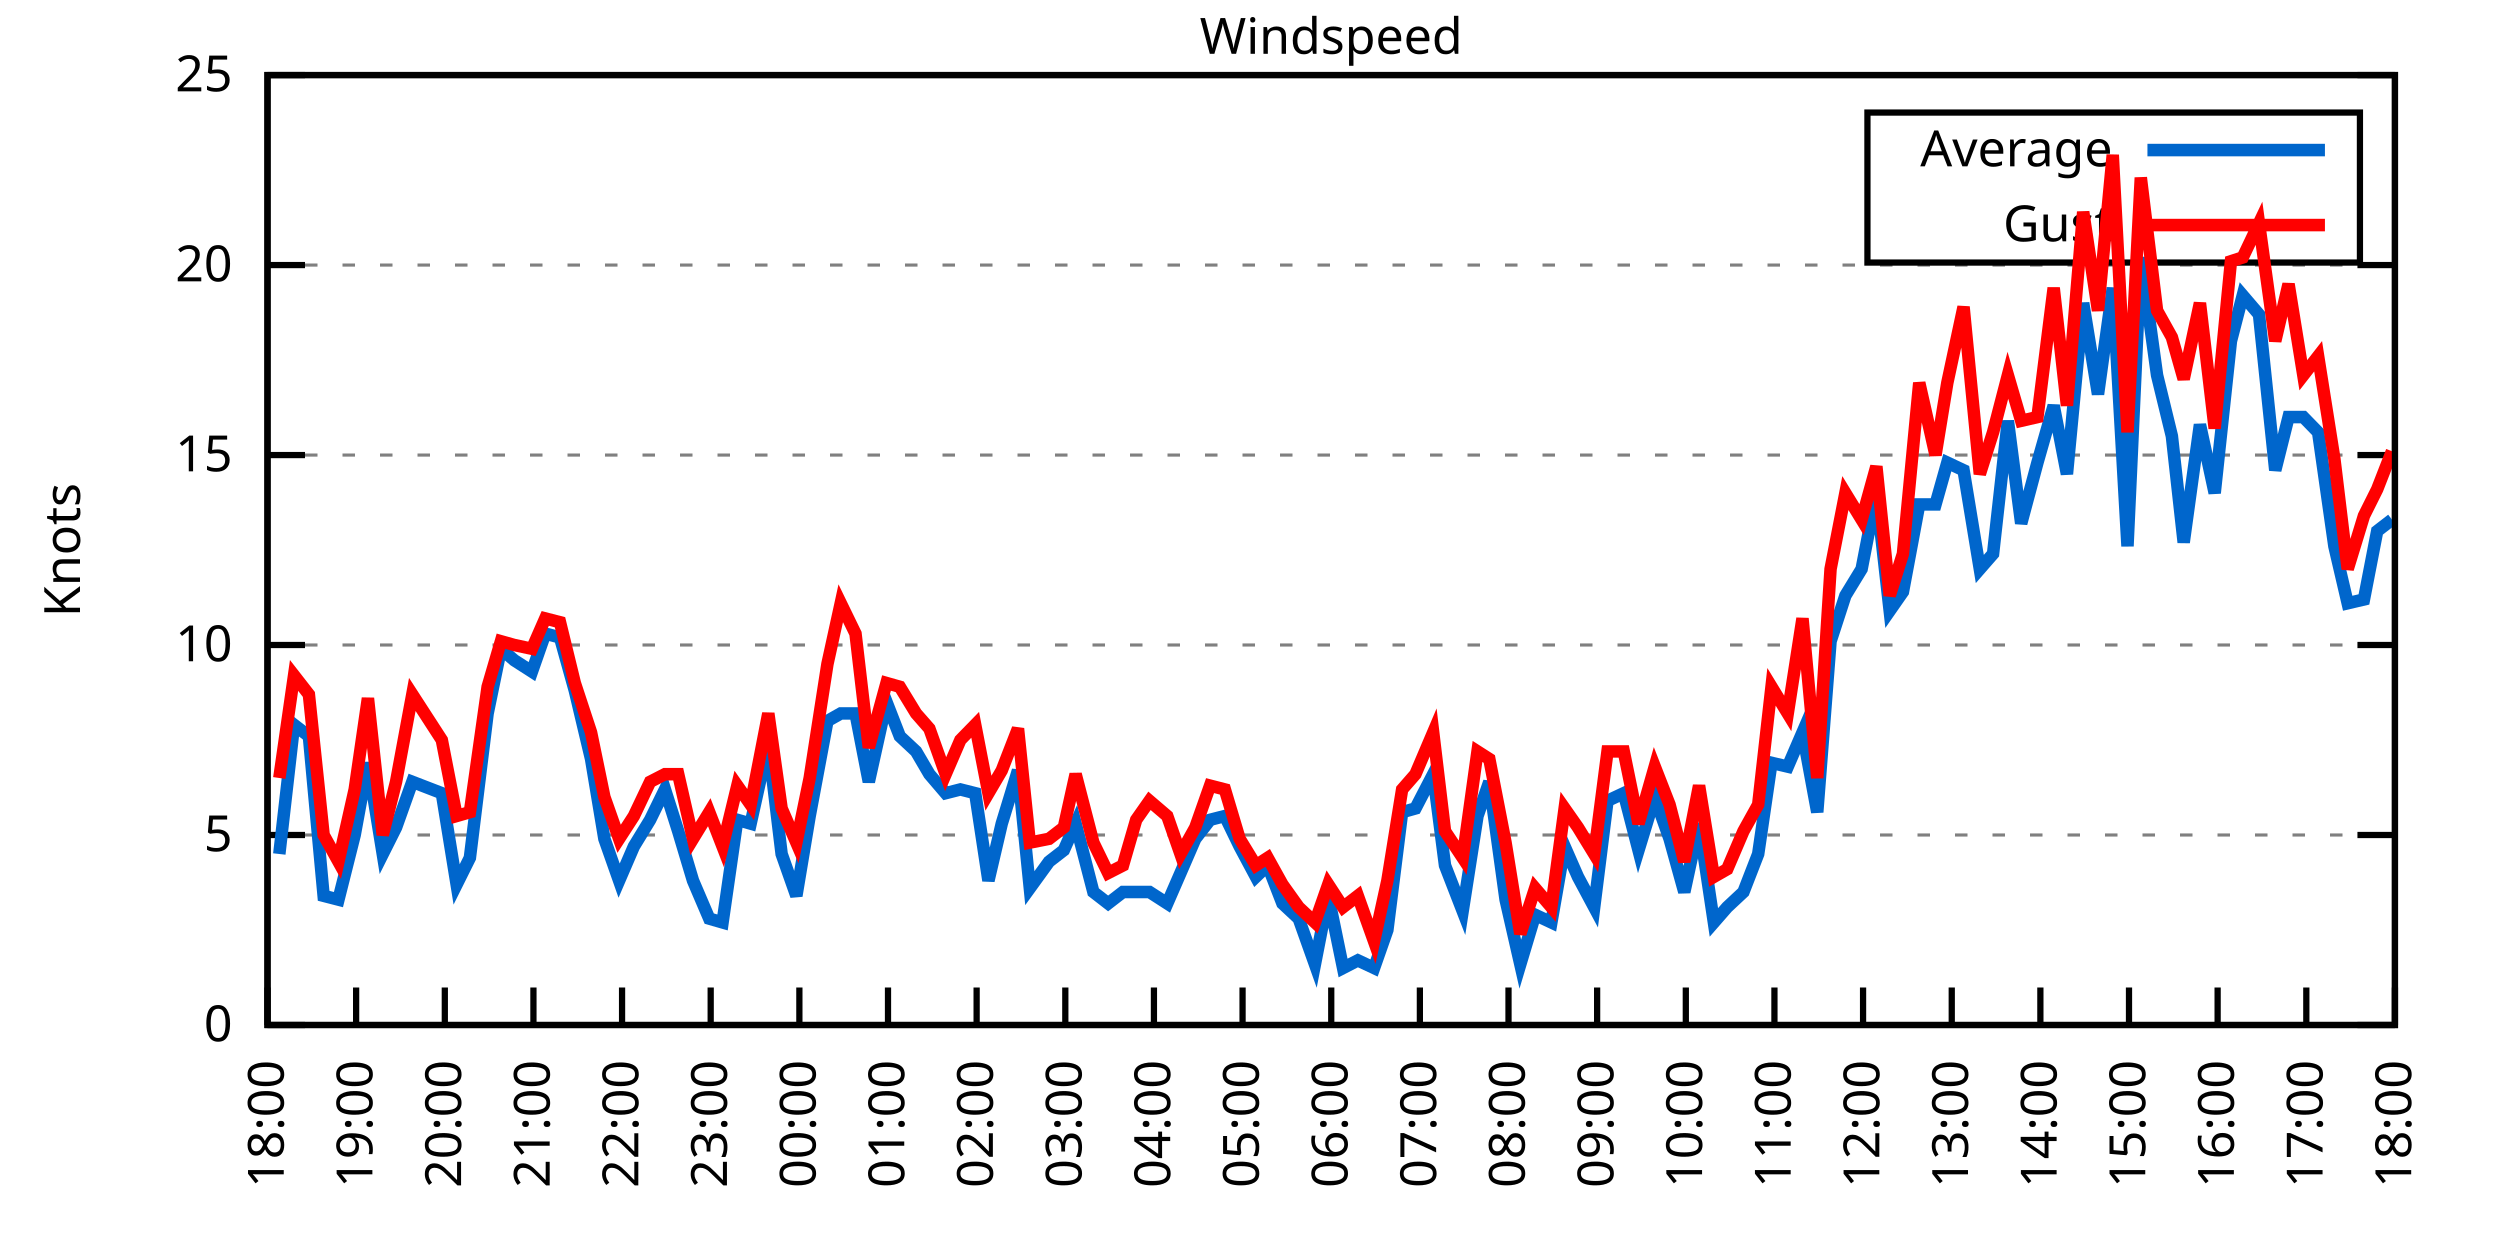
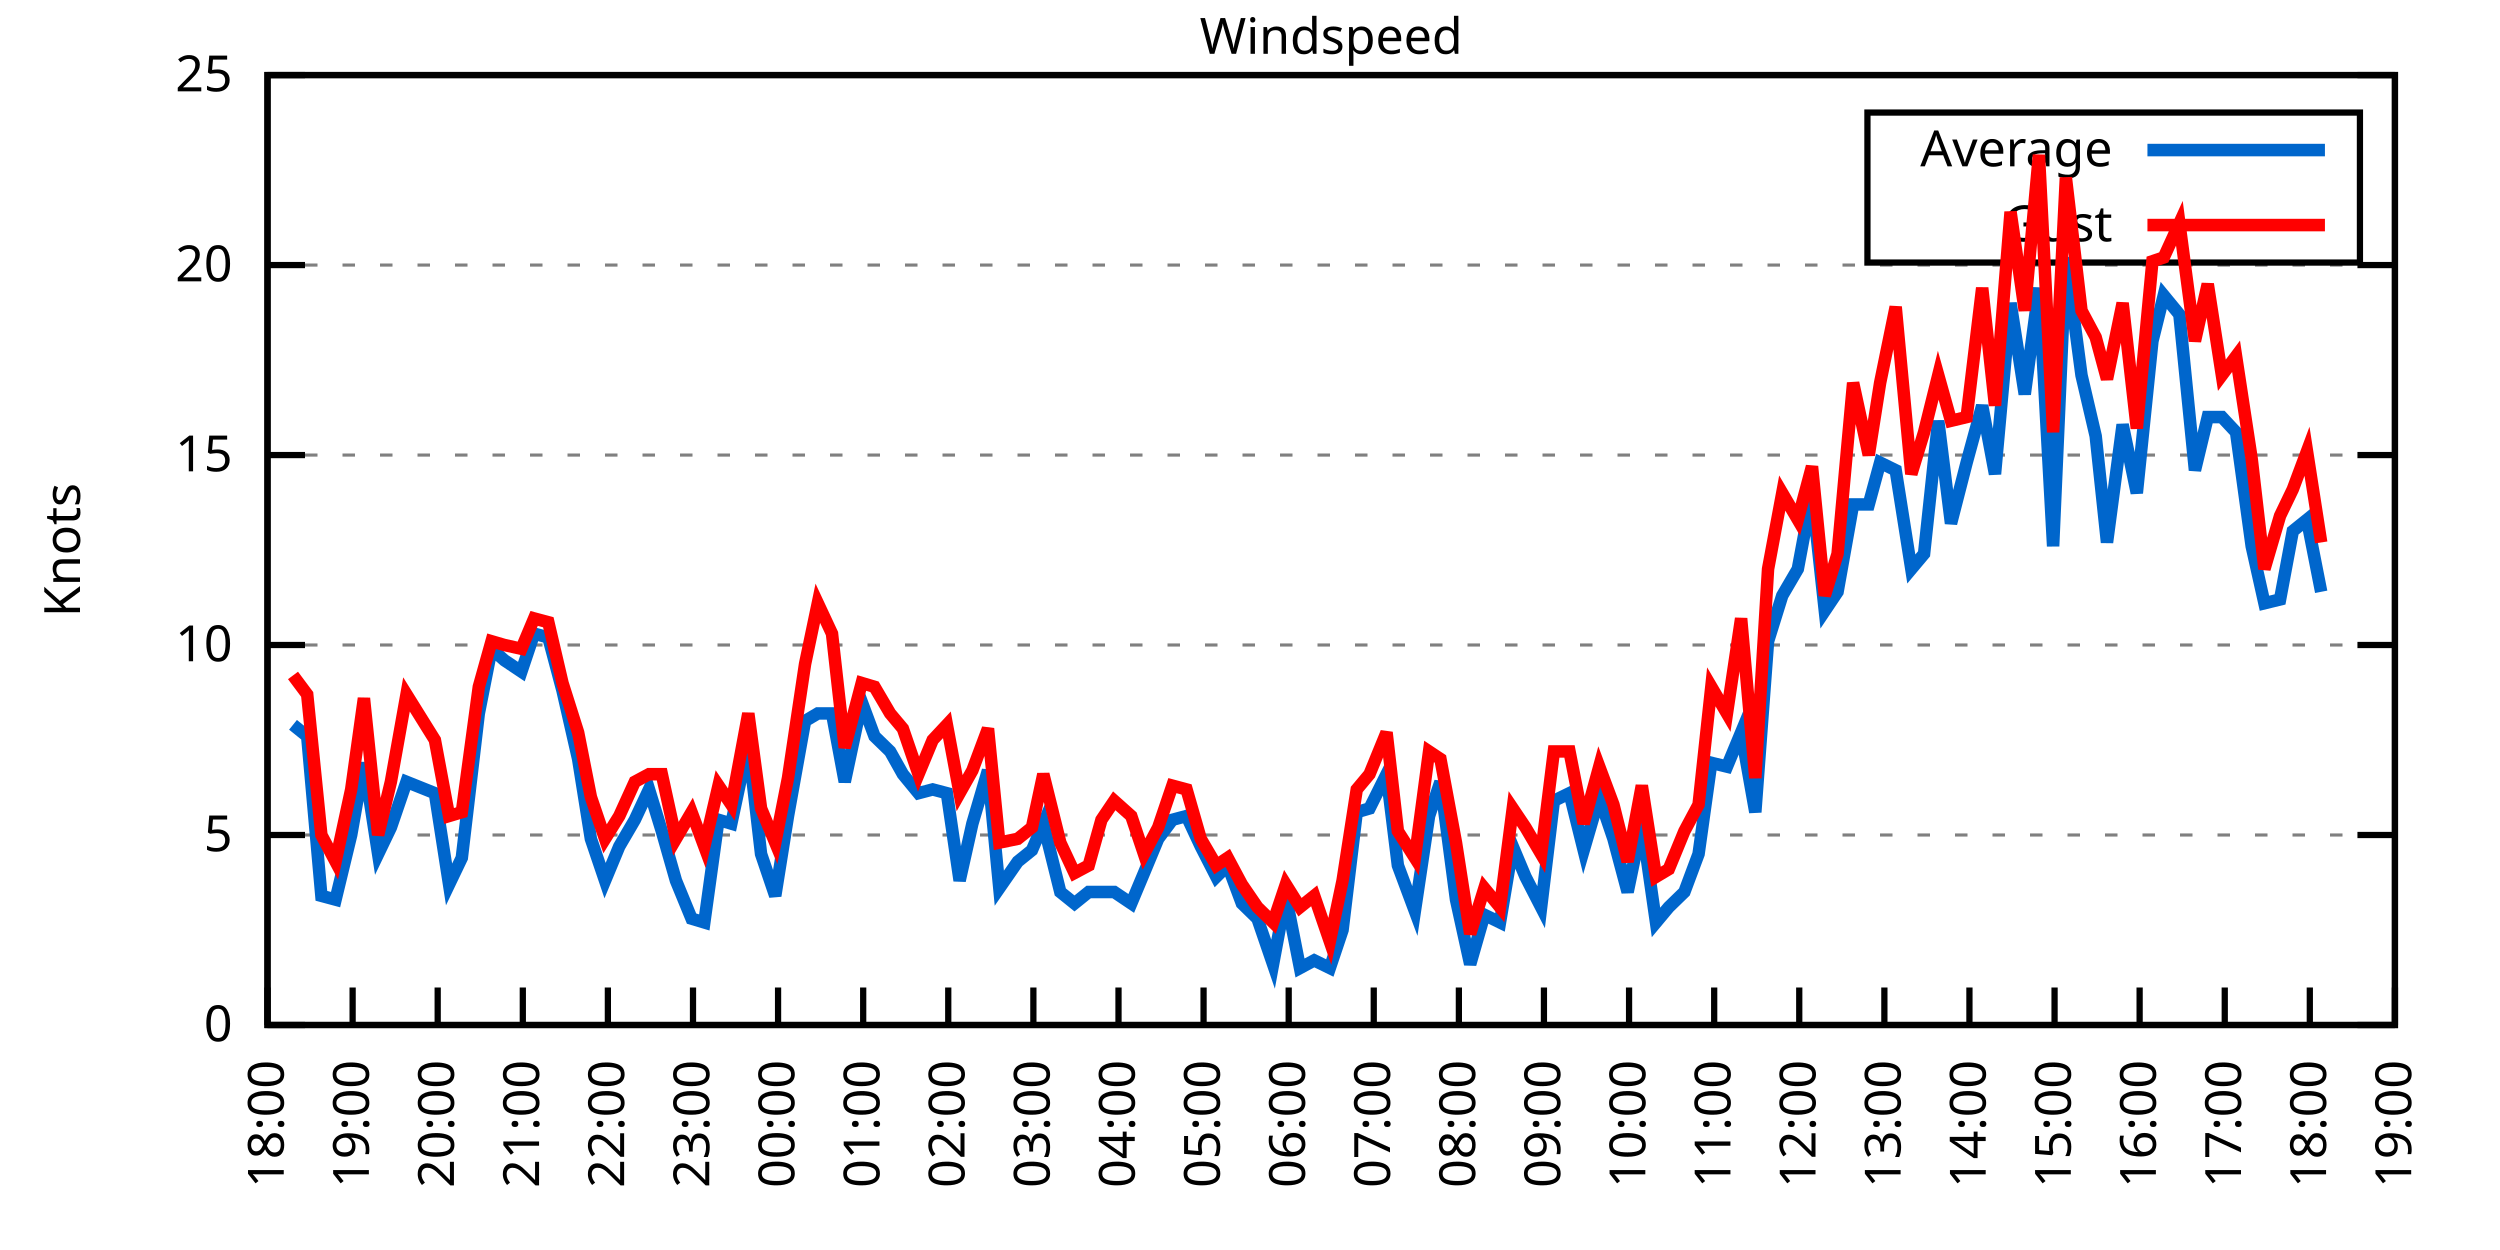
<svg xmlns="http://www.w3.org/2000/svg" xmlns:xlink="http://www.w3.org/1999/xlink" width="400" height="200" viewBox="0 0 400 200">
  <g id="gnuplot_canvas">
    <rect x="0" y="0" width="400" height="200" fill="none" />
    <defs>
      <circle id="gpDot" r="0.5" stroke-width="0.5" stroke="currentColor" />
      <path id="gpPt0" stroke-width="0.333" stroke="currentColor" d="M-1,0 h2 M0,-1 v2" />
      <path id="gpPt1" stroke-width="0.333" stroke="currentColor" d="M-1,-1 L1,1 M1,-1 L-1,1" />
      <path id="gpPt2" stroke-width="0.333" stroke="currentColor" d="M-1,0 L1,0 M0,-1 L0,1 M-1,-1 L1,1 M-1,1 L1,-1" />
      <rect id="gpPt3" stroke-width="0.333" stroke="currentColor" x="-1" y="-1" width="2" height="2" />
      <rect id="gpPt4" stroke-width="0.333" stroke="currentColor" fill="currentColor" x="-1" y="-1" width="2" height="2" />
      <circle id="gpPt5" stroke-width="0.333" stroke="currentColor" cx="0" cy="0" r="1" />
      <use xlink:href="#gpPt5" id="gpPt6" fill="currentColor" stroke="none" />
      <path id="gpPt7" stroke-width="0.333" stroke="currentColor" d="M0,-1.33 L-1.33,0.67 L1.33,0.67 z" />
      <use xlink:href="#gpPt7" id="gpPt8" fill="currentColor" stroke="none" />
      <use xlink:href="#gpPt7" id="gpPt9" stroke="currentColor" transform="rotate(180)" />
      <use xlink:href="#gpPt9" id="gpPt10" fill="currentColor" stroke="none" />
      <use xlink:href="#gpPt3" id="gpPt11" stroke="currentColor" transform="rotate(45)" />
      <use xlink:href="#gpPt11" id="gpPt12" fill="currentColor" stroke="none" />
      <path id="gpPt13" stroke-width="0.333" stroke="currentColor" d="M0,1.330 L1.265,0.411 L0.782,-1.067 L-0.782,-1.076 L-1.265,0.411 z" />
      <use xlink:href="#gpPt13" id="gpPt14" fill="currentColor" stroke="none" />
      <filter id="textbox" filterUnits="objectBoundingBox" x="0" y="0" height="1" width="1">
        <feFlood flood-color="white" flood-opacity="1" result="bgnd" />
        <feComposite in="SourceGraphic" in2="bgnd" operator="atop" />
      </filter>
      <filter id="greybox" filterUnits="objectBoundingBox" x="0" y="0" height="1" width="1">
        <feFlood flood-color="lightgrey" flood-opacity="1" result="grey" />
        <feComposite in="SourceGraphic" in2="grey" operator="atop" />
      </filter>
    </defs>
    <g fill="none" color="white" stroke="currentColor" stroke-width="1.00" stroke-linecap="butt" stroke-linejoin="miter">
</g>
    <g fill="none" color="black" stroke="currentColor" stroke-width="1.00" stroke-linecap="butt" stroke-linejoin="miter">
      <g stroke="none" shape-rendering="crispEdges">
        <polygon fill="rgb(255, 255, 255)" points="42.80,164.00 383.18,164.00 383.18,12.02 42.80,12.02 " />
      </g>
    </g>
    <g fill="none" color="black" stroke="currentColor" stroke-width="1.00" stroke-linecap="butt" stroke-linejoin="miter">
</g>
    <g fill="none" color="black" stroke="black" stroke-width="0.50" stroke-linecap="butt" stroke-linejoin="miter">
</g>
    <g fill="none" color="gray" stroke="currentColor" stroke-width="0.50" stroke-linecap="butt" stroke-linejoin="miter">
      <path stroke="gray" stroke-dasharray="2,4" class="gridline" d="M42.80,164.00 L383.19,164.00  " />
    </g>
    <g fill="none" color="gray" stroke="gray" stroke-width="1.00" stroke-linecap="butt" stroke-linejoin="miter">
</g>
    <g fill="none" color="black" stroke="currentColor" stroke-width="1.00" stroke-linecap="butt" stroke-linejoin="miter">
      <path stroke="black" d="M42.80,164.00 L48.80,164.00 M383.19,164.00 L377.19,164.00  " />
      <g transform="translate(37.20,166.60)" stroke="none" fill="black" font-family="Sans" font-size="8.00" text-anchor="end">
        <text>
          <tspan font-family="Sans"> 0</tspan>
        </text>
      </g>
    </g>
    <g fill="none" color="black" stroke="currentColor" stroke-width="1.00" stroke-linecap="butt" stroke-linejoin="miter">
</g>
    <g fill="none" color="black" stroke="black" stroke-width="0.50" stroke-linecap="butt" stroke-linejoin="miter">
</g>
    <g fill="none" color="gray" stroke="currentColor" stroke-width="0.50" stroke-linecap="butt" stroke-linejoin="miter">
      <path stroke="gray" stroke-dasharray="2,4" class="gridline" d="M42.80,133.60 L383.19,133.60  " />
    </g>
    <g fill="none" color="gray" stroke="gray" stroke-width="1.00" stroke-linecap="butt" stroke-linejoin="miter">
</g>
    <g fill="none" color="black" stroke="currentColor" stroke-width="1.00" stroke-linecap="butt" stroke-linejoin="miter">
      <path stroke="black" d="M42.80,133.60 L48.80,133.60 M383.19,133.60 L377.19,133.60  " />
      <g transform="translate(37.20,136.20)" stroke="none" fill="black" font-family="Sans" font-size="8.00" text-anchor="end">
        <text>
          <tspan font-family="Sans"> 5</tspan>
        </text>
      </g>
    </g>
    <g fill="none" color="black" stroke="currentColor" stroke-width="1.00" stroke-linecap="butt" stroke-linejoin="miter">
</g>
    <g fill="none" color="black" stroke="black" stroke-width="0.50" stroke-linecap="butt" stroke-linejoin="miter">
</g>
    <g fill="none" color="gray" stroke="currentColor" stroke-width="0.50" stroke-linecap="butt" stroke-linejoin="miter">
      <path stroke="gray" stroke-dasharray="2,4" class="gridline" d="M42.80,103.20 L383.19,103.20  " />
    </g>
    <g fill="none" color="gray" stroke="gray" stroke-width="1.00" stroke-linecap="butt" stroke-linejoin="miter">
</g>
    <g fill="none" color="black" stroke="currentColor" stroke-width="1.00" stroke-linecap="butt" stroke-linejoin="miter">
      <path stroke="black" d="M42.80,103.20 L48.80,103.20 M383.19,103.20 L377.19,103.20  " />
      <g transform="translate(37.20,105.80)" stroke="none" fill="black" font-family="Sans" font-size="8.00" text-anchor="end">
        <text>
          <tspan font-family="Sans"> 10</tspan>
        </text>
      </g>
    </g>
    <g fill="none" color="black" stroke="currentColor" stroke-width="1.00" stroke-linecap="butt" stroke-linejoin="miter">
</g>
    <g fill="none" color="black" stroke="black" stroke-width="0.50" stroke-linecap="butt" stroke-linejoin="miter">
</g>
    <g fill="none" color="gray" stroke="currentColor" stroke-width="0.50" stroke-linecap="butt" stroke-linejoin="miter">
      <path stroke="gray" stroke-dasharray="2,4" class="gridline" d="M42.80,72.81 L383.19,72.81  " />
    </g>
    <g fill="none" color="gray" stroke="gray" stroke-width="1.00" stroke-linecap="butt" stroke-linejoin="miter">
</g>
    <g fill="none" color="black" stroke="currentColor" stroke-width="1.00" stroke-linecap="butt" stroke-linejoin="miter">
      <path stroke="black" d="M42.80,72.81 L48.80,72.81 M383.19,72.81 L377.19,72.81  " />
      <g transform="translate(37.20,75.41)" stroke="none" fill="black" font-family="Sans" font-size="8.00" text-anchor="end">
        <text>
          <tspan font-family="Sans"> 15</tspan>
        </text>
      </g>
    </g>
    <g fill="none" color="black" stroke="currentColor" stroke-width="1.00" stroke-linecap="butt" stroke-linejoin="miter">
</g>
    <g fill="none" color="black" stroke="black" stroke-width="0.50" stroke-linecap="butt" stroke-linejoin="miter">
</g>
    <g fill="none" color="gray" stroke="currentColor" stroke-width="0.50" stroke-linecap="butt" stroke-linejoin="miter">
      <path stroke="gray" stroke-dasharray="2,4" class="gridline" d="M42.80,42.41 L383.19,42.41  " />
    </g>
    <g fill="none" color="gray" stroke="gray" stroke-width="1.00" stroke-linecap="butt" stroke-linejoin="miter">
</g>
    <g fill="none" color="black" stroke="currentColor" stroke-width="1.00" stroke-linecap="butt" stroke-linejoin="miter">
      <path stroke="black" d="M42.80,42.41 L48.80,42.41 M383.19,42.41 L377.19,42.41  " />
      <g transform="translate(37.20,45.01)" stroke="none" fill="black" font-family="Sans" font-size="8.00" text-anchor="end">
        <text>
          <tspan font-family="Sans"> 20</tspan>
        </text>
      </g>
    </g>
    <g fill="none" color="black" stroke="currentColor" stroke-width="1.00" stroke-linecap="butt" stroke-linejoin="miter">
</g>
    <g fill="none" color="black" stroke="black" stroke-width="0.50" stroke-linecap="butt" stroke-linejoin="miter">
</g>
    <g fill="none" color="gray" stroke="currentColor" stroke-width="0.50" stroke-linecap="butt" stroke-linejoin="miter">
      <path stroke="gray" stroke-dasharray="2,4" class="gridline" d="M42.80,12.01 L383.19,12.01  " />
    </g>
    <g fill="none" color="gray" stroke="gray" stroke-width="1.00" stroke-linecap="butt" stroke-linejoin="miter">
</g>
    <g fill="none" color="black" stroke="currentColor" stroke-width="1.00" stroke-linecap="butt" stroke-linejoin="miter">
      <path stroke="black" d="M42.80,12.01 L48.80,12.01 M383.19,12.01 L377.19,12.01  " />
      <g transform="translate(37.20,14.61)" stroke="none" fill="black" font-family="Sans" font-size="8.00" text-anchor="end">
        <text>
          <tspan font-family="Sans"> 25</tspan>
        </text>
      </g>
    </g>
    <g fill="none" color="black" stroke="currentColor" stroke-width="1.00" stroke-linecap="butt" stroke-linejoin="miter">
      <path stroke="black" d="M42.80,164.00 L42.80,158.00  " />
      <g transform="translate(45.40,169.60) rotate(270.00)" stroke="none" fill="black" font-family="Sans" font-size="8.00" text-anchor="end">
        <text>
          <tspan font-family="Sans">18:00</tspan>
        </text>
      </g>
    </g>
    <g fill="none" color="black" stroke="currentColor" stroke-width="1.00" stroke-linecap="butt" stroke-linejoin="miter">
-       <path stroke="black" d="M56.98,164.00 L56.98,158.00  " />
-       <g transform="translate(59.58,169.60) rotate(270.00)" stroke="none" fill="black" font-family="Sans" font-size="8.00" text-anchor="end">
+       <path stroke="black" d="M56.42,164.00 L56.42,158.00  " />
+       <g transform="translate(59.02,169.60) rotate(270.00)" stroke="none" fill="black" font-family="Sans" font-size="8.00" text-anchor="end">
        <text>
          <tspan font-family="Sans">19:00</tspan>
        </text>
      </g>
    </g>
    <g fill="none" color="black" stroke="currentColor" stroke-width="1.00" stroke-linecap="butt" stroke-linejoin="miter">
-       <path stroke="black" d="M71.17,164.00 L71.17,158.00  " />
-       <g transform="translate(73.77,169.60) rotate(270.00)" stroke="none" fill="black" font-family="Sans" font-size="8.00" text-anchor="end">
+       <path stroke="black" d="M70.03,164.00 L70.03,158.00  " />
+       <g transform="translate(72.63,169.60) rotate(270.00)" stroke="none" fill="black" font-family="Sans" font-size="8.00" text-anchor="end">
        <text>
          <tspan font-family="Sans">20:00</tspan>
        </text>
      </g>
    </g>
    <g fill="none" color="black" stroke="currentColor" stroke-width="1.00" stroke-linecap="butt" stroke-linejoin="miter">
-       <path stroke="black" d="M85.35,164.00 L85.35,158.00  " />
-       <g transform="translate(87.95,169.60) rotate(270.00)" stroke="none" fill="black" font-family="Sans" font-size="8.00" text-anchor="end">
+       <path stroke="black" d="M83.65,164.00 L83.65,158.00  " />
+       <g transform="translate(86.25,169.60) rotate(270.00)" stroke="none" fill="black" font-family="Sans" font-size="8.00" text-anchor="end">
        <text>
          <tspan font-family="Sans">21:00</tspan>
        </text>
      </g>
    </g>
    <g fill="none" color="black" stroke="currentColor" stroke-width="1.00" stroke-linecap="butt" stroke-linejoin="miter">
-       <path stroke="black" d="M99.53,164.00 L99.53,158.00  " />
-       <g transform="translate(102.13,169.60) rotate(270.00)" stroke="none" fill="black" font-family="Sans" font-size="8.00" text-anchor="end">
+       <path stroke="black" d="M97.26,164.00 L97.26,158.00  " />
+       <g transform="translate(99.86,169.60) rotate(270.00)" stroke="none" fill="black" font-family="Sans" font-size="8.00" text-anchor="end">
        <text>
          <tspan font-family="Sans">22:00</tspan>
        </text>
      </g>
    </g>
    <g fill="none" color="black" stroke="currentColor" stroke-width="1.00" stroke-linecap="butt" stroke-linejoin="miter">
-       <path stroke="black" d="M113.71,164.00 L113.71,158.00  " />
-       <g transform="translate(116.31,169.60) rotate(270.00)" stroke="none" fill="black" font-family="Sans" font-size="8.00" text-anchor="end">
+       <path stroke="black" d="M110.88,164.00 L110.88,158.00  " />
+       <g transform="translate(113.48,169.60) rotate(270.00)" stroke="none" fill="black" font-family="Sans" font-size="8.00" text-anchor="end">
        <text>
          <tspan font-family="Sans">23:00</tspan>
        </text>
      </g>
    </g>
    <g fill="none" color="black" stroke="currentColor" stroke-width="1.00" stroke-linecap="butt" stroke-linejoin="miter">
-       <path stroke="black" d="M127.90,164.00 L127.90,158.00  " />
-       <g transform="translate(130.50,169.60) rotate(270.00)" stroke="none" fill="black" font-family="Sans" font-size="8.00" text-anchor="end">
+       <path stroke="black" d="M124.49,164.00 L124.49,158.00  " />
+       <g transform="translate(127.09,169.60) rotate(270.00)" stroke="none" fill="black" font-family="Sans" font-size="8.00" text-anchor="end">
        <text>
          <tspan font-family="Sans">00:00</tspan>
        </text>
      </g>
    </g>
    <g fill="none" color="black" stroke="currentColor" stroke-width="1.00" stroke-linecap="butt" stroke-linejoin="miter">
-       <path stroke="black" d="M142.08,164.00 L142.08,158.00  " />
-       <g transform="translate(144.68,169.60) rotate(270.00)" stroke="none" fill="black" font-family="Sans" font-size="8.00" text-anchor="end">
+       <path stroke="black" d="M138.11,164.00 L138.11,158.00  " />
+       <g transform="translate(140.71,169.60) rotate(270.00)" stroke="none" fill="black" font-family="Sans" font-size="8.00" text-anchor="end">
        <text>
          <tspan font-family="Sans">01:00</tspan>
        </text>
      </g>
    </g>
    <g fill="none" color="black" stroke="currentColor" stroke-width="1.00" stroke-linecap="butt" stroke-linejoin="miter">
-       <path stroke="black" d="M156.26,164.00 L156.26,158.00  " />
-       <g transform="translate(158.86,169.60) rotate(270.00)" stroke="none" fill="black" font-family="Sans" font-size="8.00" text-anchor="end">
+       <path stroke="black" d="M151.72,164.00 L151.72,158.00  " />
+       <g transform="translate(154.32,169.60) rotate(270.00)" stroke="none" fill="black" font-family="Sans" font-size="8.00" text-anchor="end">
        <text>
          <tspan font-family="Sans">02:00</tspan>
        </text>
      </g>
    </g>
    <g fill="none" color="black" stroke="currentColor" stroke-width="1.00" stroke-linecap="butt" stroke-linejoin="miter">
-       <path stroke="black" d="M170.45,164.00 L170.45,158.00  " />
-       <g transform="translate(173.05,169.60) rotate(270.00)" stroke="none" fill="black" font-family="Sans" font-size="8.00" text-anchor="end">
+       <path stroke="black" d="M165.34,164.00 L165.34,158.00  " />
+       <g transform="translate(167.94,169.60) rotate(270.00)" stroke="none" fill="black" font-family="Sans" font-size="8.00" text-anchor="end">
        <text>
          <tspan font-family="Sans">03:00</tspan>
        </text>
      </g>
    </g>
    <g fill="none" color="black" stroke="currentColor" stroke-width="1.00" stroke-linecap="butt" stroke-linejoin="miter">
-       <path stroke="black" d="M184.63,164.00 L184.63,158.00  " />
-       <g transform="translate(187.23,169.60) rotate(270.00)" stroke="none" fill="black" font-family="Sans" font-size="8.00" text-anchor="end">
+       <path stroke="black" d="M178.96,164.00 L178.96,158.00  " />
+       <g transform="translate(181.56,169.60) rotate(270.00)" stroke="none" fill="black" font-family="Sans" font-size="8.00" text-anchor="end">
        <text>
          <tspan font-family="Sans">04:00</tspan>
        </text>
      </g>
    </g>
    <g fill="none" color="black" stroke="currentColor" stroke-width="1.00" stroke-linecap="butt" stroke-linejoin="miter">
-       <path stroke="black" d="M198.81,164.00 L198.81,158.00  " />
-       <g transform="translate(201.41,169.60) rotate(270.00)" stroke="none" fill="black" font-family="Sans" font-size="8.00" text-anchor="end">
+       <path stroke="black" d="M192.57,164.00 L192.57,158.00  " />
+       <g transform="translate(195.17,169.60) rotate(270.00)" stroke="none" fill="black" font-family="Sans" font-size="8.00" text-anchor="end">
        <text>
          <tspan font-family="Sans">05:00</tspan>
        </text>
      </g>
    </g>
    <g fill="none" color="black" stroke="currentColor" stroke-width="1.00" stroke-linecap="butt" stroke-linejoin="miter">
-       <path stroke="black" d="M213.00,164.00 L213.00,158.00  " />
-       <g transform="translate(215.60,169.60) rotate(270.00)" stroke="none" fill="black" font-family="Sans" font-size="8.00" text-anchor="end">
+       <path stroke="black" d="M206.19,164.00 L206.19,158.00  " />
+       <g transform="translate(208.79,169.60) rotate(270.00)" stroke="none" fill="black" font-family="Sans" font-size="8.00" text-anchor="end">
        <text>
          <tspan font-family="Sans">06:00</tspan>
        </text>
      </g>
    </g>
    <g fill="none" color="black" stroke="currentColor" stroke-width="1.00" stroke-linecap="butt" stroke-linejoin="miter">
-       <path stroke="black" d="M227.18,164.00 L227.18,158.00  " />
-       <g transform="translate(229.78,169.60) rotate(270.00)" stroke="none" fill="black" font-family="Sans" font-size="8.00" text-anchor="end">
+       <path stroke="black" d="M219.80,164.00 L219.80,158.00  " />
+       <g transform="translate(222.40,169.60) rotate(270.00)" stroke="none" fill="black" font-family="Sans" font-size="8.00" text-anchor="end">
        <text>
          <tspan font-family="Sans">07:00</tspan>
        </text>
      </g>
    </g>
    <g fill="none" color="black" stroke="currentColor" stroke-width="1.00" stroke-linecap="butt" stroke-linejoin="miter">
-       <path stroke="black" d="M241.36,164.00 L241.36,158.00  " />
-       <g transform="translate(243.96,169.60) rotate(270.00)" stroke="none" fill="black" font-family="Sans" font-size="8.00" text-anchor="end">
+       <path stroke="black" d="M233.42,164.00 L233.42,158.00  " />
+       <g transform="translate(236.02,169.60) rotate(270.00)" stroke="none" fill="black" font-family="Sans" font-size="8.00" text-anchor="end">
        <text>
          <tspan font-family="Sans">08:00</tspan>
        </text>
      </g>
    </g>
    <g fill="none" color="black" stroke="currentColor" stroke-width="1.00" stroke-linecap="butt" stroke-linejoin="miter">
-       <path stroke="black" d="M255.54,164.00 L255.54,158.00  " />
-       <g transform="translate(258.14,169.60) rotate(270.00)" stroke="none" fill="black" font-family="Sans" font-size="8.00" text-anchor="end">
+       <path stroke="black" d="M247.03,164.00 L247.03,158.00  " />
+       <g transform="translate(249.63,169.60) rotate(270.00)" stroke="none" fill="black" font-family="Sans" font-size="8.00" text-anchor="end">
        <text>
          <tspan font-family="Sans">09:00</tspan>
        </text>
      </g>
    </g>
    <g fill="none" color="black" stroke="currentColor" stroke-width="1.00" stroke-linecap="butt" stroke-linejoin="miter">
-       <path stroke="black" d="M269.73,164.00 L269.73,158.00  " />
-       <g transform="translate(272.33,169.60) rotate(270.00)" stroke="none" fill="black" font-family="Sans" font-size="8.00" text-anchor="end">
+       <path stroke="black" d="M260.65,164.00 L260.65,158.00  " />
+       <g transform="translate(263.25,169.60) rotate(270.00)" stroke="none" fill="black" font-family="Sans" font-size="8.00" text-anchor="end">
        <text>
          <tspan font-family="Sans">10:00</tspan>
        </text>
      </g>
    </g>
    <g fill="none" color="black" stroke="currentColor" stroke-width="1.00" stroke-linecap="butt" stroke-linejoin="miter">
-       <path stroke="black" d="M283.91,164.00 L283.91,158.00  " />
-       <g transform="translate(286.51,169.60) rotate(270.00)" stroke="none" fill="black" font-family="Sans" font-size="8.00" text-anchor="end">
+       <path stroke="black" d="M274.27,164.00 L274.27,158.00  " />
+       <g transform="translate(276.87,169.60) rotate(270.00)" stroke="none" fill="black" font-family="Sans" font-size="8.00" text-anchor="end">
        <text>
          <tspan font-family="Sans">11:00</tspan>
        </text>
      </g>
    </g>
    <g fill="none" color="black" stroke="currentColor" stroke-width="1.00" stroke-linecap="butt" stroke-linejoin="miter">
-       <path stroke="black" d="M298.09,164.00 L298.09,158.00  " />
-       <g transform="translate(300.69,169.60) rotate(270.00)" stroke="none" fill="black" font-family="Sans" font-size="8.00" text-anchor="end">
+       <path stroke="black" d="M287.88,164.00 L287.88,158.00  " />
+       <g transform="translate(290.48,169.60) rotate(270.00)" stroke="none" fill="black" font-family="Sans" font-size="8.00" text-anchor="end">
        <text>
          <tspan font-family="Sans">12:00</tspan>
        </text>
      </g>
    </g>
    <g fill="none" color="black" stroke="currentColor" stroke-width="1.00" stroke-linecap="butt" stroke-linejoin="miter">
-       <path stroke="black" d="M312.28,164.00 L312.28,158.00  " />
-       <g transform="translate(314.88,169.60) rotate(270.00)" stroke="none" fill="black" font-family="Sans" font-size="8.00" text-anchor="end">
+       <path stroke="black" d="M301.50,164.00 L301.50,158.00  " />
+       <g transform="translate(304.10,169.60) rotate(270.00)" stroke="none" fill="black" font-family="Sans" font-size="8.00" text-anchor="end">
        <text>
          <tspan font-family="Sans">13:00</tspan>
        </text>
      </g>
    </g>
    <g fill="none" color="black" stroke="currentColor" stroke-width="1.00" stroke-linecap="butt" stroke-linejoin="miter">
-       <path stroke="black" d="M326.46,164.00 L326.46,158.00  " />
-       <g transform="translate(329.06,169.60) rotate(270.00)" stroke="none" fill="black" font-family="Sans" font-size="8.00" text-anchor="end">
+       <path stroke="black" d="M315.11,164.00 L315.11,158.00  " />
+       <g transform="translate(317.71,169.60) rotate(270.00)" stroke="none" fill="black" font-family="Sans" font-size="8.00" text-anchor="end">
        <text>
          <tspan font-family="Sans">14:00</tspan>
        </text>
      </g>
    </g>
    <g fill="none" color="black" stroke="currentColor" stroke-width="1.00" stroke-linecap="butt" stroke-linejoin="miter">
-       <path stroke="black" d="M340.64,164.00 L340.64,158.00  " />
-       <g transform="translate(343.24,169.60) rotate(270.00)" stroke="none" fill="black" font-family="Sans" font-size="8.00" text-anchor="end">
+       <path stroke="black" d="M328.73,164.00 L328.73,158.00  " />
+       <g transform="translate(331.33,169.60) rotate(270.00)" stroke="none" fill="black" font-family="Sans" font-size="8.00" text-anchor="end">
        <text>
          <tspan font-family="Sans">15:00</tspan>
        </text>
      </g>
    </g>
    <g fill="none" color="black" stroke="currentColor" stroke-width="1.00" stroke-linecap="butt" stroke-linejoin="miter">
-       <path stroke="black" d="M354.82,164.00 L354.82,158.00  " />
-       <g transform="translate(357.42,169.60) rotate(270.00)" stroke="none" fill="black" font-family="Sans" font-size="8.00" text-anchor="end">
+       <path stroke="black" d="M342.34,164.00 L342.34,158.00  " />
+       <g transform="translate(344.94,169.60) rotate(270.00)" stroke="none" fill="black" font-family="Sans" font-size="8.00" text-anchor="end">
        <text>
          <tspan font-family="Sans">16:00</tspan>
        </text>
      </g>
    </g>
    <g fill="none" color="black" stroke="currentColor" stroke-width="1.00" stroke-linecap="butt" stroke-linejoin="miter">
-       <path stroke="black" d="M369.01,164.00 L369.01,158.00  " />
-       <g transform="translate(371.61,169.60) rotate(270.00)" stroke="none" fill="black" font-family="Sans" font-size="8.00" text-anchor="end">
+       <path stroke="black" d="M355.96,164.00 L355.96,158.00  " />
+       <g transform="translate(358.56,169.60) rotate(270.00)" stroke="none" fill="black" font-family="Sans" font-size="8.00" text-anchor="end">
        <text>
          <tspan font-family="Sans">17:00</tspan>
+         </text>
+       </g>
+     </g>
+     <g fill="none" color="black" stroke="currentColor" stroke-width="1.00" stroke-linecap="butt" stroke-linejoin="miter">
+       <path stroke="black" d="M369.57,164.00 L369.57,158.00  " />
+       <g transform="translate(372.17,169.60) rotate(270.00)" stroke="none" fill="black" font-family="Sans" font-size="8.00" text-anchor="end">
+         <text>
+           <tspan font-family="Sans">18:00</tspan>
        </text>
      </g>
    </g>
    <g fill="none" color="black" stroke="currentColor" stroke-width="1.00" stroke-linecap="butt" stroke-linejoin="miter">
      <path stroke="black" d="M383.19,164.00 L383.19,158.00  " />
      <g transform="translate(385.79,169.60) rotate(270.00)" stroke="none" fill="black" font-family="Sans" font-size="8.00" text-anchor="end">
        <text>
-           <tspan font-family="Sans">18:00</tspan>
+           <tspan font-family="Sans">19:00</tspan>
        </text>
      </g>
    </g>
    <g fill="none" color="black" stroke="currentColor" stroke-width="1.00" stroke-linecap="butt" stroke-linejoin="miter">
</g>
    <g fill="none" color="black" stroke="currentColor" stroke-width="1.00" stroke-linecap="butt" stroke-linejoin="miter">
      <path stroke="black" d="M42.80,12.01 L42.80,164.00 L383.19,164.00 L383.19,12.01 L42.80,12.01 Z  " />
    </g>
    <g fill="none" color="black" stroke="currentColor" stroke-width="1.00" stroke-linecap="butt" stroke-linejoin="miter">
</g>
    <g fill="none" color="black" stroke="currentColor" stroke-width="1.00" stroke-linecap="butt" stroke-linejoin="miter">
      <path stroke="black" d="M298.79,42.01 L298.79,18.01 L377.59,18.01 L377.59,42.01 L298.79,42.01 Z  " />
    </g>
    <g id="Windspeed_plot_1">
      <g fill="none" color="white" stroke="black" stroke-width="2.00" stroke-linecap="butt" stroke-linejoin="miter">
</g>
      <g fill="none" color="black" stroke="currentColor" stroke-width="2.00" stroke-linecap="butt" stroke-linejoin="miter">
        <g transform="translate(337.99,26.61)" stroke="none" fill="black" font-family="Sans" font-size="8.00" text-anchor="end">
          <text>
            <tspan font-family="Sans">Average</tspan>
          </text>
        </g>
      </g>
      <g fill="none" color="black" stroke="currentColor" stroke-width="2.00" stroke-linecap="butt" stroke-linejoin="miter">
-         <path stroke="rgb(  0, 102, 204)" d="M343.59,24.01 L371.99,24.01 M44.69,136.64 L47.05,115.97 L49.42,117.80 L51.78,143.33 L54.15,143.94 L56.75,133.60   L58.87,122.05 L61.24,136.64 L63.37,132.39 L65.97,125.09 L70.69,126.91 L73.06,141.51 L75.18,137.25 L78.02,114.15   L80.15,103.81 L82.28,105.64 L85.11,107.46 L87.24,101.38 L89.60,101.99 L91.97,110.50 L94.57,121.44 L96.70,134.21   L99.06,140.90 L101.42,135.43 L104.02,131.17 L106.39,126.31 L108.51,132.99 L110.88,140.90 L113.48,146.98 L115.61,147.59   L117.97,131.17 L120.10,131.78 L122.93,119.01 L125.06,136.64 L127.42,143.33 L129.55,130.56 L132.39,115.36 L134.52,114.15   L136.88,114.15 L139.01,125.09 L141.84,112.32 L143.97,117.80 L146.57,120.23 L148.70,123.87 L151.30,126.91 L153.66,126.31   L156.03,126.91 L158.15,140.90 L160.28,131.78 L162.88,123.27 L164.77,142.11 L167.85,137.86 L170.21,136.03 L172.10,131.78   L174.94,142.72 L177.30,144.55 L179.67,142.72 L181.79,142.72 L183.92,142.72 L186.76,144.55 L188.88,139.68 L191.25,134.21   L193.61,131.17 L195.98,130.56 L198.34,135.43 L200.94,140.29 L202.83,138.47 L205.19,144.55 L207.79,146.98 L210.39,154.27   L212.52,143.33 L214.89,154.88 L217.25,153.66 L219.85,154.88 L221.98,148.80 L224.34,129.95 L226.47,129.35 L229.31,123.87   L231.20,138.47 L234.03,145.76 L236.40,130.56 L238.29,125.09 L240.89,143.94 L243.25,154.27 L245.62,146.37 L248.22,147.59   L250.34,135.43 L252.47,140.29 L255.07,145.15 L257.20,128.13 L259.80,126.91 L262.16,136.03 L264.76,127.52 L267.13,134.21   L269.49,142.72 L271.85,131.78 L274.22,147.59 L276.35,145.15 L278.95,142.72 L281.31,136.64 L283.44,122.05 L286.04,122.66   L288.40,117.19 L290.76,129.95 L292.89,102.60 L295.26,95.30 L297.86,91.04 L300.22,78.89 L302.35,97.73 L304.47,94.69   L307.08,80.71 L309.68,80.71 L311.57,74.02 L314.17,75.24 L316.77,91.04 L318.89,88.61 L321.26,67.33 L323.39,83.75   L325.99,74.02 L328.59,64.90 L330.71,75.85 L333.31,48.49 L335.68,63.08 L338.04,46.06 L340.40,87.40 L342.53,41.19   L345.13,60.04 L347.50,69.77 L349.39,86.79 L351.99,67.94 L354.35,78.89 L356.95,54.57 L358.84,47.27 L361.44,50.31   L364.04,75.24 L366.17,66.73 L368.53,66.73 L370.90,69.16 L373.50,87.40 L375.63,96.52 L378.23,95.91 L380.35,84.97   L382.72,83.14  " />
+         <path stroke="rgb(  0, 102, 204)" d="M343.59,24.01 L371.99,24.01 M46.88,115.97 L49.15,117.80 L51.42,143.33 L53.69,143.94 L56.19,133.60 L58.23,122.05   L60.50,136.64 L62.54,132.39 L65.04,125.09 L69.58,126.91 L71.85,141.51 L73.89,137.25 L76.61,114.15 L78.65,103.81   L80.70,105.64 L83.42,107.46 L85.46,101.38 L87.73,101.99 L90.00,110.50 L92.50,121.44 L94.54,134.21 L96.81,140.90   L99.08,135.43 L101.57,131.17 L103.84,126.31 L105.89,132.99 L108.15,140.90 L110.65,146.98 L112.69,147.59 L114.96,131.17   L117.01,131.78 L119.73,119.01 L121.77,136.64 L124.04,143.33 L126.08,130.56 L128.81,115.36 L130.85,114.15 L133.12,114.15   L135.16,125.09 L137.88,112.32 L139.92,117.80 L142.42,120.23 L144.46,123.87 L146.96,126.91 L149.23,126.31 L151.50,126.91   L153.54,140.90 L155.58,131.78 L158.08,123.27 L159.89,142.11 L162.84,137.86 L165.11,136.03 L166.93,131.78 L169.65,142.72   L171.92,144.55 L174.19,142.72 L176.23,142.72 L178.28,142.72 L181.00,144.55 L183.04,139.68 L185.31,134.21 L187.58,131.17   L189.85,130.56 L192.12,135.43 L194.61,140.29 L196.43,138.47 L198.70,144.55 L201.19,146.98 L203.69,154.27 L205.73,143.33   L208.00,154.88 L210.27,153.66 L212.77,154.88 L214.81,148.80 L217.08,129.95 L219.12,129.35 L221.85,123.87 L223.66,138.47   L226.38,145.76 L228.65,130.56 L230.47,125.09 L232.96,143.94 L235.23,154.27 L237.50,146.37 L240.00,147.59 L242.04,135.43   L244.08,140.29 L246.58,145.15 L248.62,128.13 L251.12,126.91 L253.39,136.03 L255.88,127.52 L258.15,134.21 L260.42,142.72   L262.69,131.78 L264.96,147.59 L267.00,145.15 L269.50,142.72 L271.77,136.64 L273.81,122.05 L276.31,122.66 L278.58,117.19   L280.85,129.95 L282.89,102.60 L285.16,95.30 L287.65,91.04 L289.92,78.89 L291.97,97.73 L294.01,94.69 L296.50,80.71   L299.00,80.71 L300.82,74.02 L303.31,75.24 L305.81,91.04 L307.85,88.61 L310.12,67.33 L312.16,83.75 L314.66,74.02   L317.15,64.90 L319.20,75.85 L321.69,48.49 L323.96,63.08 L326.23,46.06 L328.50,87.40 L330.54,41.19 L333.04,60.04   L335.31,69.77 L337.12,86.79 L339.62,67.94 L341.89,78.89 L344.39,54.57 L346.20,47.27 L348.70,50.31 L351.19,75.24   L353.24,66.73 L355.50,66.73 L357.77,69.16 L360.27,87.40 L362.31,96.52 L364.81,95.91 L366.85,84.97 L369.12,83.14   L371.39,94.69  " />
      </g>
    </g>
    <g id="Windspeed_plot_2">
      <g fill="none" color="black" stroke="currentColor" stroke-width="2.00" stroke-linecap="butt" stroke-linejoin="miter">
        <g transform="translate(337.99,38.61)" stroke="none" fill="black" font-family="Sans" font-size="8.00" text-anchor="end">
          <text>
            <tspan font-family="Sans">Gust</tspan>
          </text>
        </g>
      </g>
      <g fill="none" color="black" stroke="currentColor" stroke-width="2.00" stroke-linecap="butt" stroke-linejoin="miter">
-         <path stroke="rgb(255,   0,   0)" d="M343.59,36.01 L371.99,36.01 M44.69,124.48 L47.05,108.07 L49.42,111.11 L51.78,133.60 L54.15,137.86 L56.75,126.31   L58.87,111.72 L61.24,133.60 L63.37,125.09 L65.97,111.11 L70.69,118.40 L73.06,130.56 L75.18,129.95 L78.02,109.89   L80.15,102.60 L82.28,103.20 L85.11,103.81 L87.24,98.95 L89.60,99.56 L91.97,109.28 L94.57,117.19 L96.70,127.52   L99.06,134.21 L101.42,130.56 L104.02,125.09 L106.39,123.87 L108.51,123.87 L110.88,134.21 L113.48,129.95 L115.61,135.43   L117.97,125.70 L120.10,128.74 L122.93,114.15 L125.06,129.35 L127.42,134.82 L129.55,124.48 L132.39,106.24 L134.52,96.52   L136.88,101.38 L139.01,119.62 L141.84,109.28 L143.97,109.89 L146.57,114.15 L148.70,116.58 L151.30,123.87 L153.66,118.40   L156.03,115.97 L158.15,126.91 L160.28,123.27 L162.88,116.58 L164.77,134.82 L167.85,134.21 L170.21,132.39 L172.10,123.87   L174.94,134.82 L177.30,139.68 L179.67,138.47 L181.79,131.17 L183.92,128.13 L186.76,130.56 L188.88,136.64 L191.25,132.39   L193.61,125.70 L195.98,126.31 L198.34,134.21 L200.94,138.47 L202.83,137.25 L205.19,141.51 L207.79,145.15 L210.39,147.59   L212.52,141.51 L214.89,145.15 L217.25,143.33 L219.85,150.62 L221.98,140.90 L224.34,126.31 L226.47,123.87 L229.31,117.19   L231.20,132.99 L234.03,137.25 L236.40,120.23 L238.29,121.44 L240.89,134.82 L243.25,149.41 L245.62,142.11 L248.22,145.15   L250.34,129.35 L252.47,132.39 L255.07,136.64 L257.20,120.23 L259.80,120.23 L262.16,131.78 L264.76,122.66 L267.13,128.74   L269.49,137.86 L271.85,125.70 L274.22,140.29 L276.35,139.07 L278.95,132.99 L281.31,128.74 L283.44,109.89 L286.04,114.15   L288.40,98.95 L290.76,124.48 L292.89,91.04 L295.26,78.89 L297.86,83.14 L300.22,74.63 L302.35,95.30 L304.47,88.61   L307.08,61.25 L309.68,72.81 L311.57,61.25 L314.17,49.10 L316.77,75.85 L318.89,69.16 L321.26,60.04 L323.39,67.33   L325.99,66.73 L328.59,46.06 L330.71,64.90 L333.31,33.90 L335.68,49.70 L338.04,24.78 L340.40,69.16 L342.53,28.42   L345.13,49.70 L347.50,53.96 L349.39,60.65 L351.99,48.49 L354.35,68.55 L356.95,41.80 L358.84,41.19 L361.44,35.72   L364.04,54.57 L366.17,45.45 L368.53,60.04 L370.90,57.00 L373.50,73.41 L375.63,91.04 L378.23,82.53 L380.35,78.28   L382.72,72.20  " />
+         <path stroke="rgb(255,   0,   0)" d="M343.59,36.01 L371.99,36.01 M46.88,108.07 L49.15,111.11 L51.42,133.60 L53.69,137.86 L56.19,126.31 L58.23,111.72   L60.50,133.60 L62.54,125.09 L65.04,111.11 L69.58,118.40 L71.85,130.56 L73.89,129.95 L76.61,109.89 L78.65,102.60   L80.70,103.20 L83.42,103.81 L85.46,98.95 L87.73,99.56 L90.00,109.28 L92.50,117.19 L94.54,127.52 L96.81,134.21   L99.08,130.56 L101.57,125.09 L103.84,123.87 L105.89,123.87 L108.15,134.21 L110.65,129.95 L112.69,135.43 L114.96,125.70   L117.01,128.74 L119.73,114.15 L121.77,129.35 L124.04,134.82 L126.08,124.48 L128.81,106.24 L130.85,96.52 L133.12,101.38   L135.16,119.62 L137.88,109.28 L139.92,109.89 L142.42,114.15 L144.46,116.58 L146.96,123.87 L149.23,118.40 L151.50,115.97   L153.54,126.91 L155.58,123.27 L158.08,116.58 L159.89,134.82 L162.84,134.21 L165.11,132.39 L166.93,123.87 L169.65,134.82   L171.92,139.68 L174.19,138.47 L176.23,131.17 L178.28,128.13 L181.00,130.56 L183.04,136.64 L185.31,132.39 L187.58,125.70   L189.85,126.31 L192.12,134.21 L194.61,138.47 L196.43,137.25 L198.70,141.51 L201.19,145.15 L203.69,147.59 L205.73,141.51   L208.00,145.15 L210.27,143.33 L212.77,150.62 L214.81,140.90 L217.08,126.31 L219.12,123.87 L221.85,117.19 L223.66,132.99   L226.38,137.25 L228.65,120.23 L230.47,121.44 L232.96,134.82 L235.23,149.41 L237.50,142.11 L240.00,145.15 L242.04,129.35   L244.08,132.39 L246.58,136.64 L248.62,120.23 L251.12,120.23 L253.39,131.78 L255.88,122.66 L258.15,128.74 L260.42,137.86   L262.69,125.70 L264.96,140.29 L267.00,139.07 L269.50,132.99 L271.77,128.74 L273.81,109.89 L276.31,114.15 L278.58,98.95   L280.85,124.48 L282.89,91.04 L285.16,78.89 L287.65,83.14 L289.92,74.63 L291.97,95.30 L294.01,88.61 L296.50,61.25   L299.00,72.81 L300.82,61.25 L303.31,49.10 L305.81,75.85 L307.85,69.16 L310.12,60.04 L312.16,67.33 L314.66,66.73   L317.15,46.06 L319.20,64.90 L321.69,33.90 L323.96,49.70 L326.23,24.78 L328.50,69.16 L330.54,28.42 L333.04,49.70   L335.31,53.96 L337.12,60.65 L339.62,48.49 L341.89,68.55 L344.39,41.80 L346.20,41.19 L348.70,35.72 L351.19,54.57   L353.24,45.45 L355.50,60.04 L357.77,57.00 L360.27,73.41 L362.31,91.04 L364.81,82.53 L366.85,78.28 L369.12,72.20   L371.39,86.79  " />
      </g>
    </g>
    <g fill="none" color="black" stroke="currentColor" stroke-width="2.00" stroke-linecap="butt" stroke-linejoin="miter">
</g>
    <g fill="none" color="black" stroke="black" stroke-width="1.00" stroke-linecap="butt" stroke-linejoin="miter">
</g>
    <g fill="none" color="black" stroke="currentColor" stroke-width="1.00" stroke-linecap="butt" stroke-linejoin="miter">
      <path stroke="black" d="M42.80,12.01 L42.80,164.00 L383.19,164.00 L383.19,12.01 L42.80,12.01 Z  " />
      <g transform="translate(12.80,88.01) rotate(270.00)" stroke="none" fill="black" font-family="Sans" font-size="8.00" text-anchor="middle">
        <text>
          <tspan font-family="Sans">Knots</tspan>
        </text>
      </g>
    </g>
    <g fill="none" color="black" stroke="currentColor" stroke-width="1.00" stroke-linecap="butt" stroke-linejoin="miter">
</g>
    <g fill="none" color="black" stroke="currentColor" stroke-width="1.00" stroke-linecap="butt" stroke-linejoin="miter">
      <g transform="translate(212.99,8.61)" stroke="none" fill="black" font-family="Sans" font-size="8.00" text-anchor="middle">
        <text>
          <tspan font-family="Sans">Windspeed</tspan>
        </text>
      </g>
    </g>
    <g fill="none" color="black" stroke="currentColor" stroke-width="1.00" stroke-linecap="butt" stroke-linejoin="miter">
</g>
  </g>
</svg>
